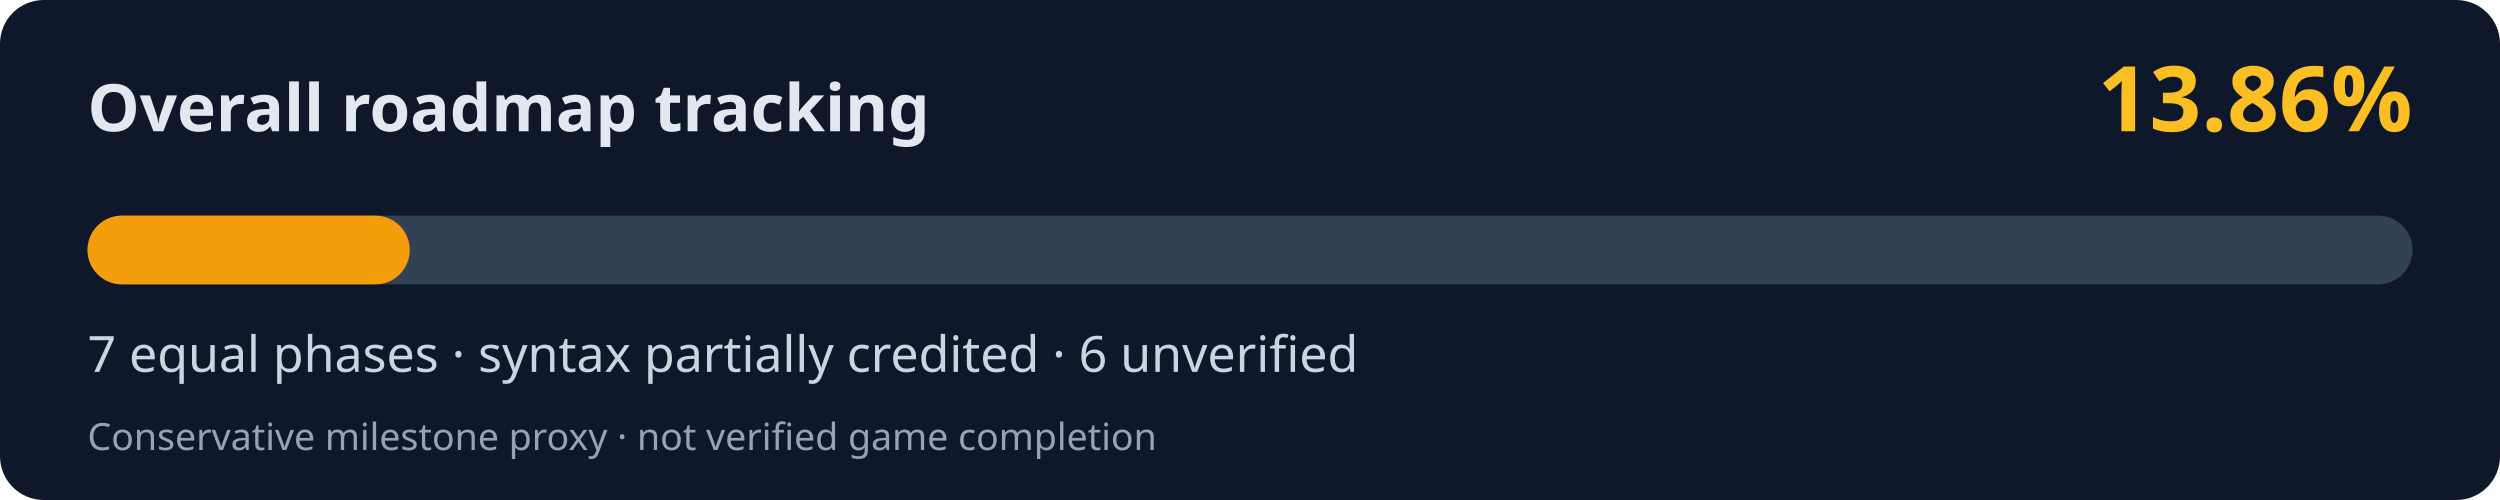
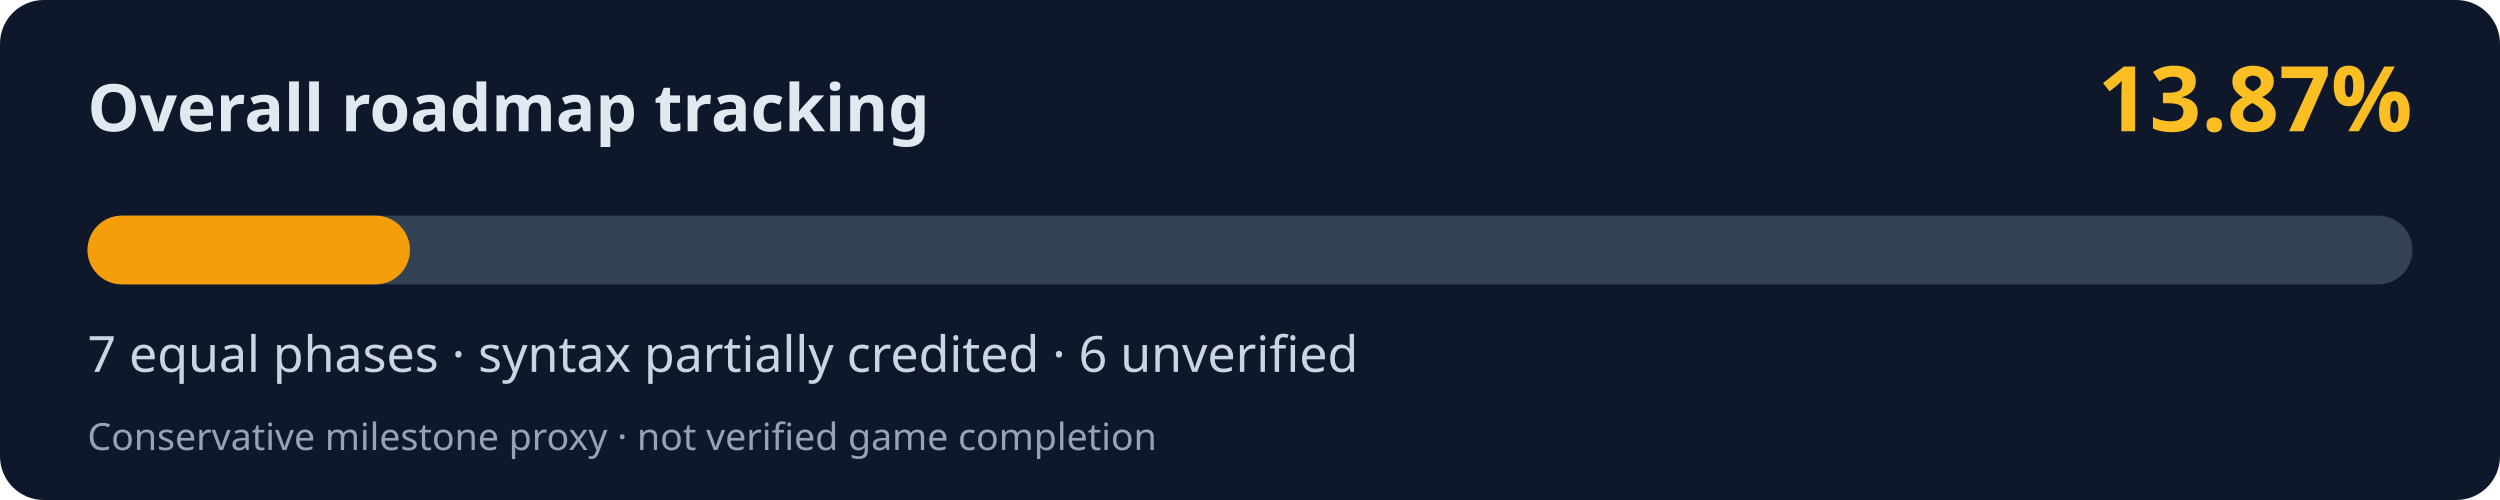
<svg xmlns="http://www.w3.org/2000/svg" width="800" height="160" viewBox="0 0 800 160" role="img" aria-labelledby="title desc">
  <rect width="800" height="160" rx="14" fill="#0f172a" />
  <text x="28" y="42" fill="#e2e8f0" font-family="system-ui,Segoe UI,sans-serif" font-weight="700" font-size="21">Overall roadmap tracking</text>
-   <text x="772" y="42" fill="#fbbf24" font-family="system-ui,Segoe UI,sans-serif" font-weight="700" font-size="29" text-anchor="end">13.86%</text>
+   <text x="772" y="42" fill="#fbbf24" font-family="system-ui,Segoe UI,sans-serif" font-weight="700" font-size="29" text-anchor="end">13.87%</text>
  <rect x="28" y="69" width="744" height="22" rx="11" fill="#334155" />
-   <rect x="28" y="69" width="103.12" height="22" rx="11" fill="#f59e0b" />
+   <rect x="28" y="69" width="103.19" height="22" rx="11" fill="#f59e0b" />
  <text x="28" y="119" fill="#cbd5e1" font-family="system-ui,Segoe UI,sans-serif" font-size="16">7 equal phases · syntax partially credited · 6 unverified</text>
  <text x="28" y="144" fill="#94a3b8" font-family="system-ui,Segoe UI,sans-serif" font-size="12">Conservative milestone proxy · not verified game completion</text>
</svg>
